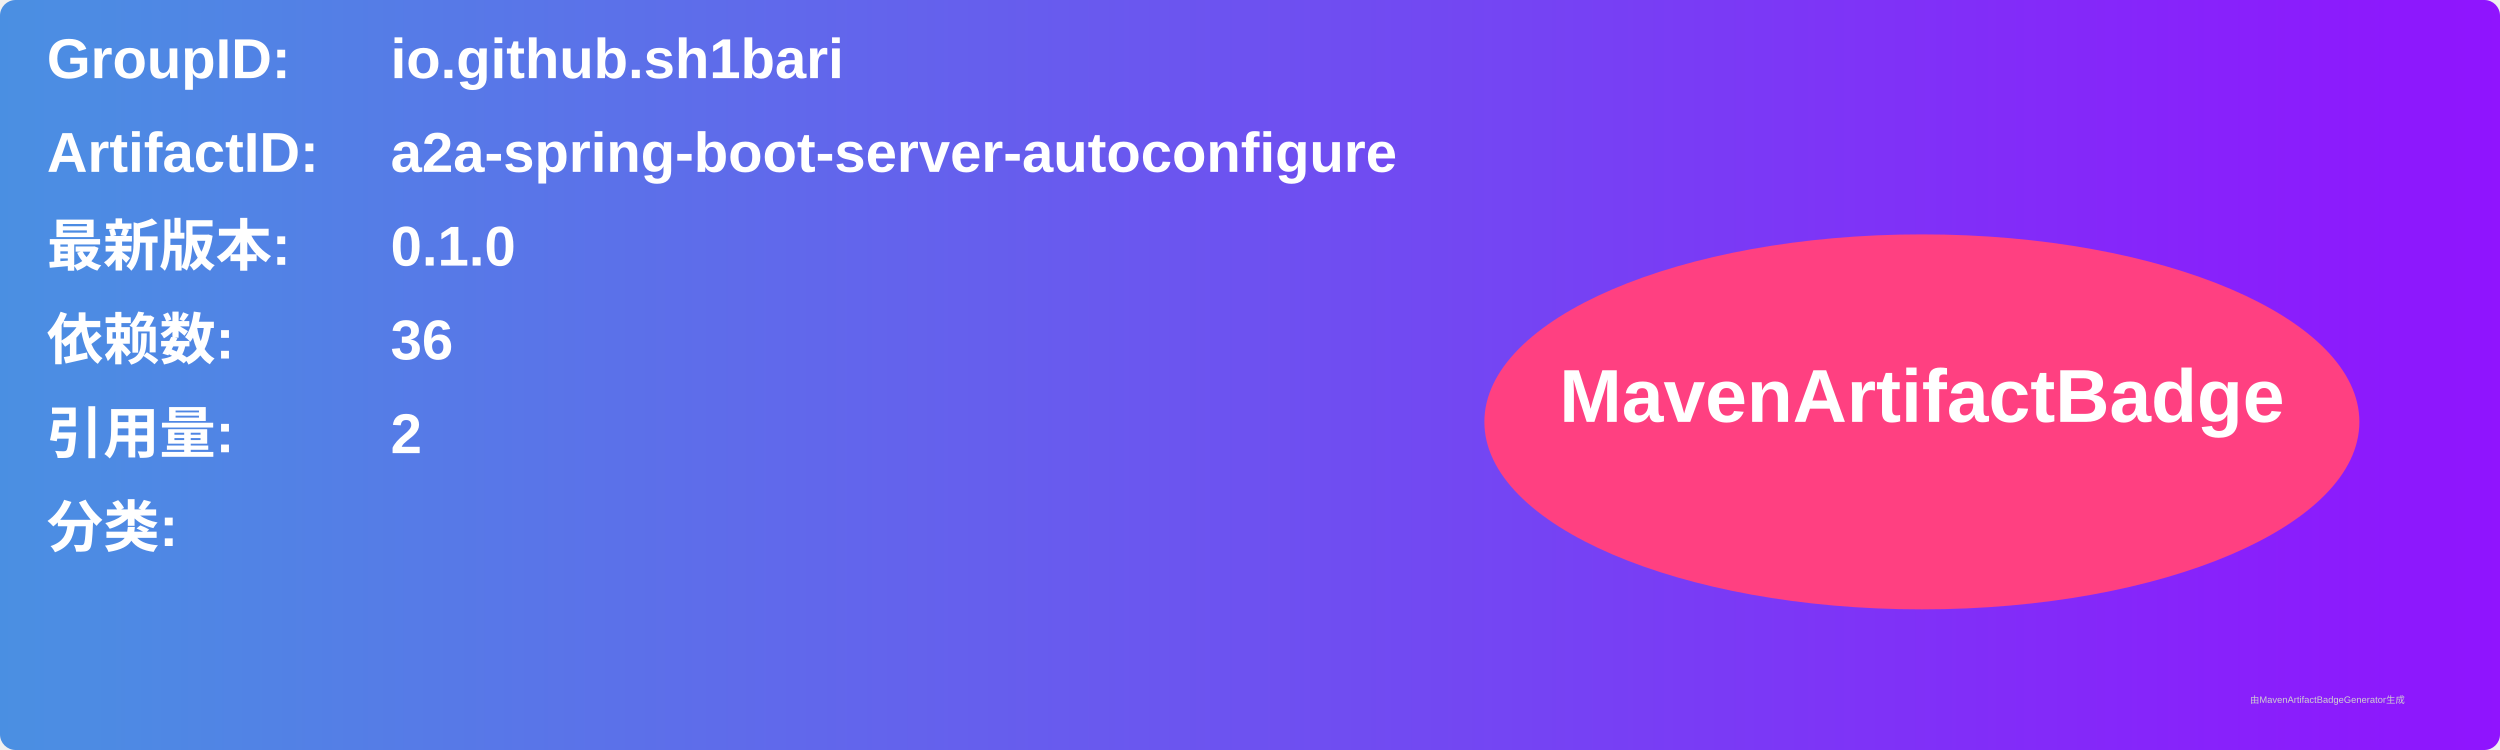
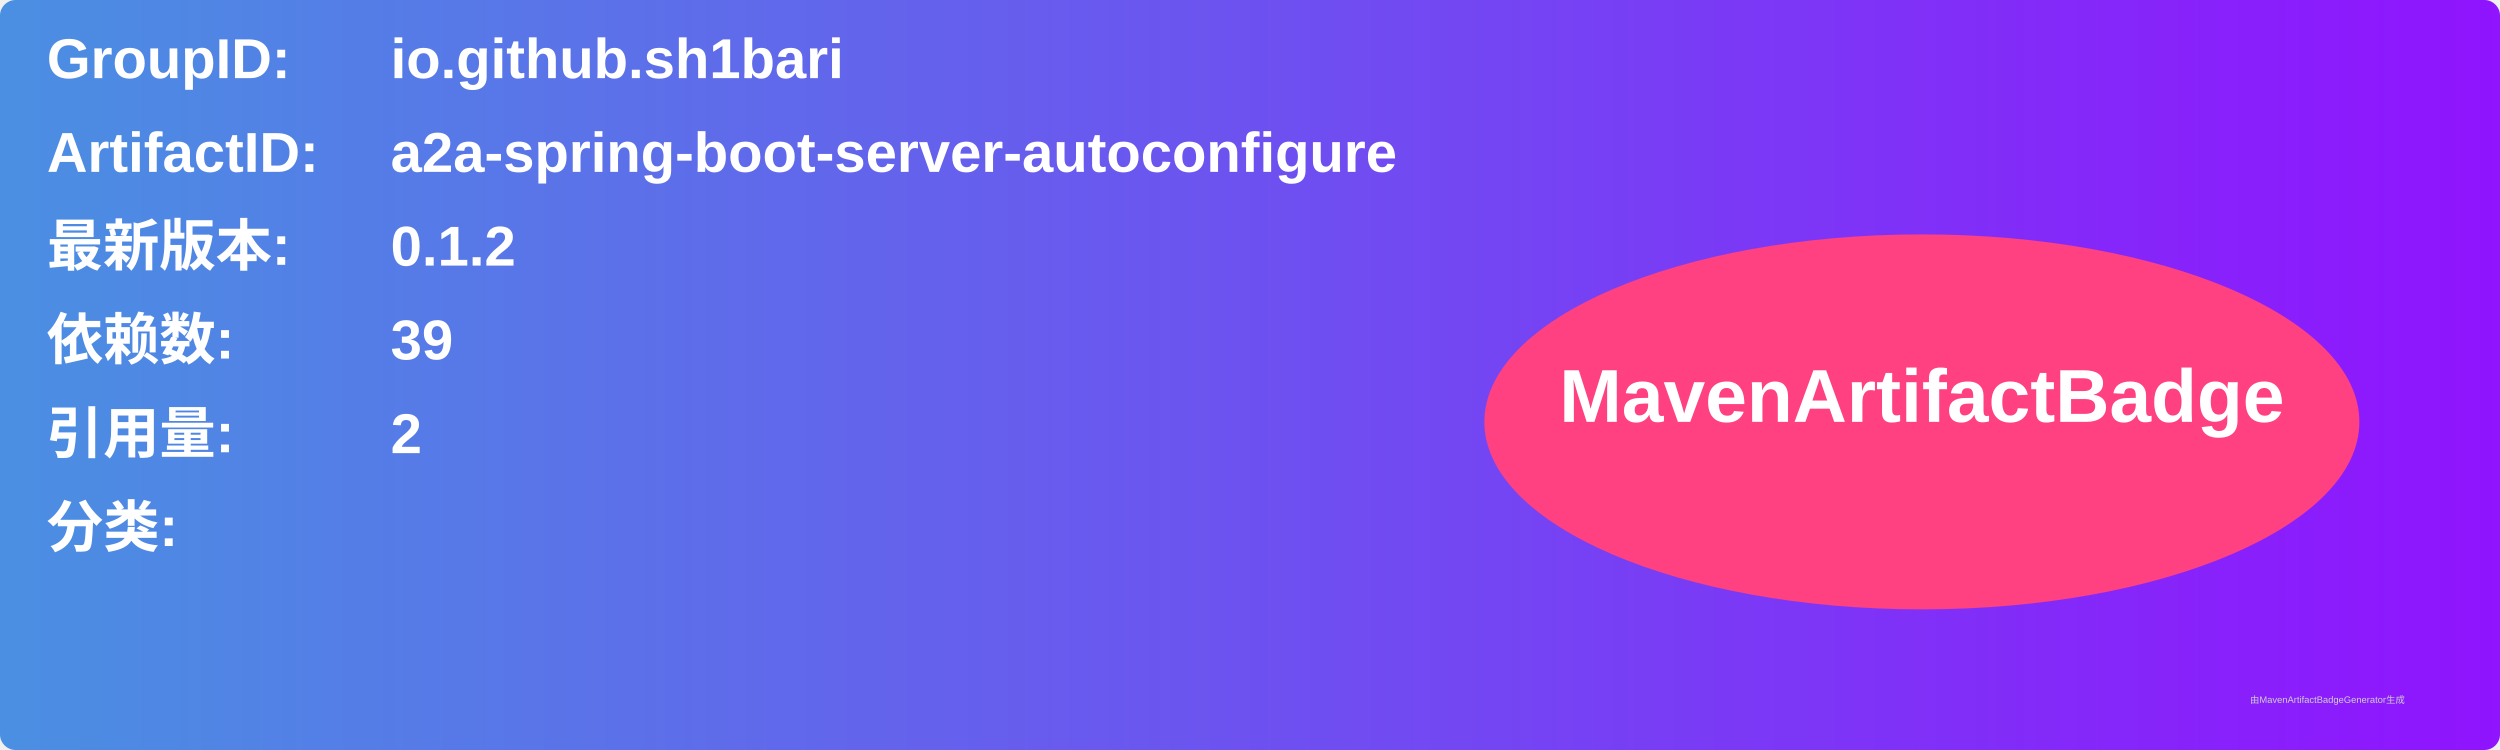
<svg xmlns="http://www.w3.org/2000/svg" width="800" height="240" viewBox="0 0 800 240">
  <linearGradient id="grad" x1="0%" y1="0%" x2="100%" y2="0%">
    <stop offset="0%" stop-color="#4a90e2" />
    <stop offset="100%" stop-color="#9013fe" />
  </linearGradient>
  <rect width="100%" height="100%" rx="5" ry="5" fill="url(#grad)" />
  <g transform="translate(15, 15)">
    <text x="0" y="10" font-family="Arial" font-size="18" fill="white" font-weight="bold" width="260">GroupID:</text>
    <text x="110" y="10" font-family="Arial" font-size="18" fill="white" font-weight="bold" width="460">io.github.sh1bari</text>
    <text x="0" y="40" font-family="Arial" font-size="18" fill="white" font-weight="bold" width="260">ArtifactID:</text>
    <text x="110" y="40" font-family="Arial" font-size="18" fill="white" font-weight="bold" width="460">a2a-spring-boot-server-autoconfigure</text>
    <text x="0" y="70" font-family="Arial" font-size="18" fill="white" font-weight="bold">最新版本:</text>
    <text x="110" y="70" font-family="Arial" font-size="18" fill="white" font-weight="bold">
-       <tspan font-weight="bold">0.1.0</tspan>
+       <tspan font-weight="bold">0.1.2</tspan>
    </text>
    <text x="0" y="100" font-family="Arial" font-size="18" fill="white" font-weight="bold">依赖数: </text>
    <text x="110" y="100" font-family="Arial" font-size="18" fill="white">
-       <tspan font-weight="bold">36</tspan>
+       <tspan font-weight="bold">39</tspan>
    </text>
    <text x="0" y="130" font-family="Arial" font-size="18" fill="white" font-weight="bold">引用量: </text>
    <text x="110" y="130" font-family="Arial" font-size="18" fill="white">
      <tspan font-weight="bold">2</tspan>
    </text>
    <text x="0" y="160" font-family="Arial" font-size="18" fill="white" font-weight="bold">分类:</text>
    <text x="10" y="190" font-family="Arial" font-size="10" fill="white">
      <tspan font-weight="bold" />
    </text>
    <ellipse cx="600" cy="120" rx="140" ry="60" fill="#ff4081" />
    <text x="600" y="120" text-anchor="middle" font-family="Arial" font-size="24" fill="white" font-weight="bold">MavenArtifactBadge</text>
  </g>
  <text x="720" y="225" font-family="Arial" font-size="3" fill="#d0d0d0">由MavenArtifactBadgeGenerator生成</text>
</svg>
